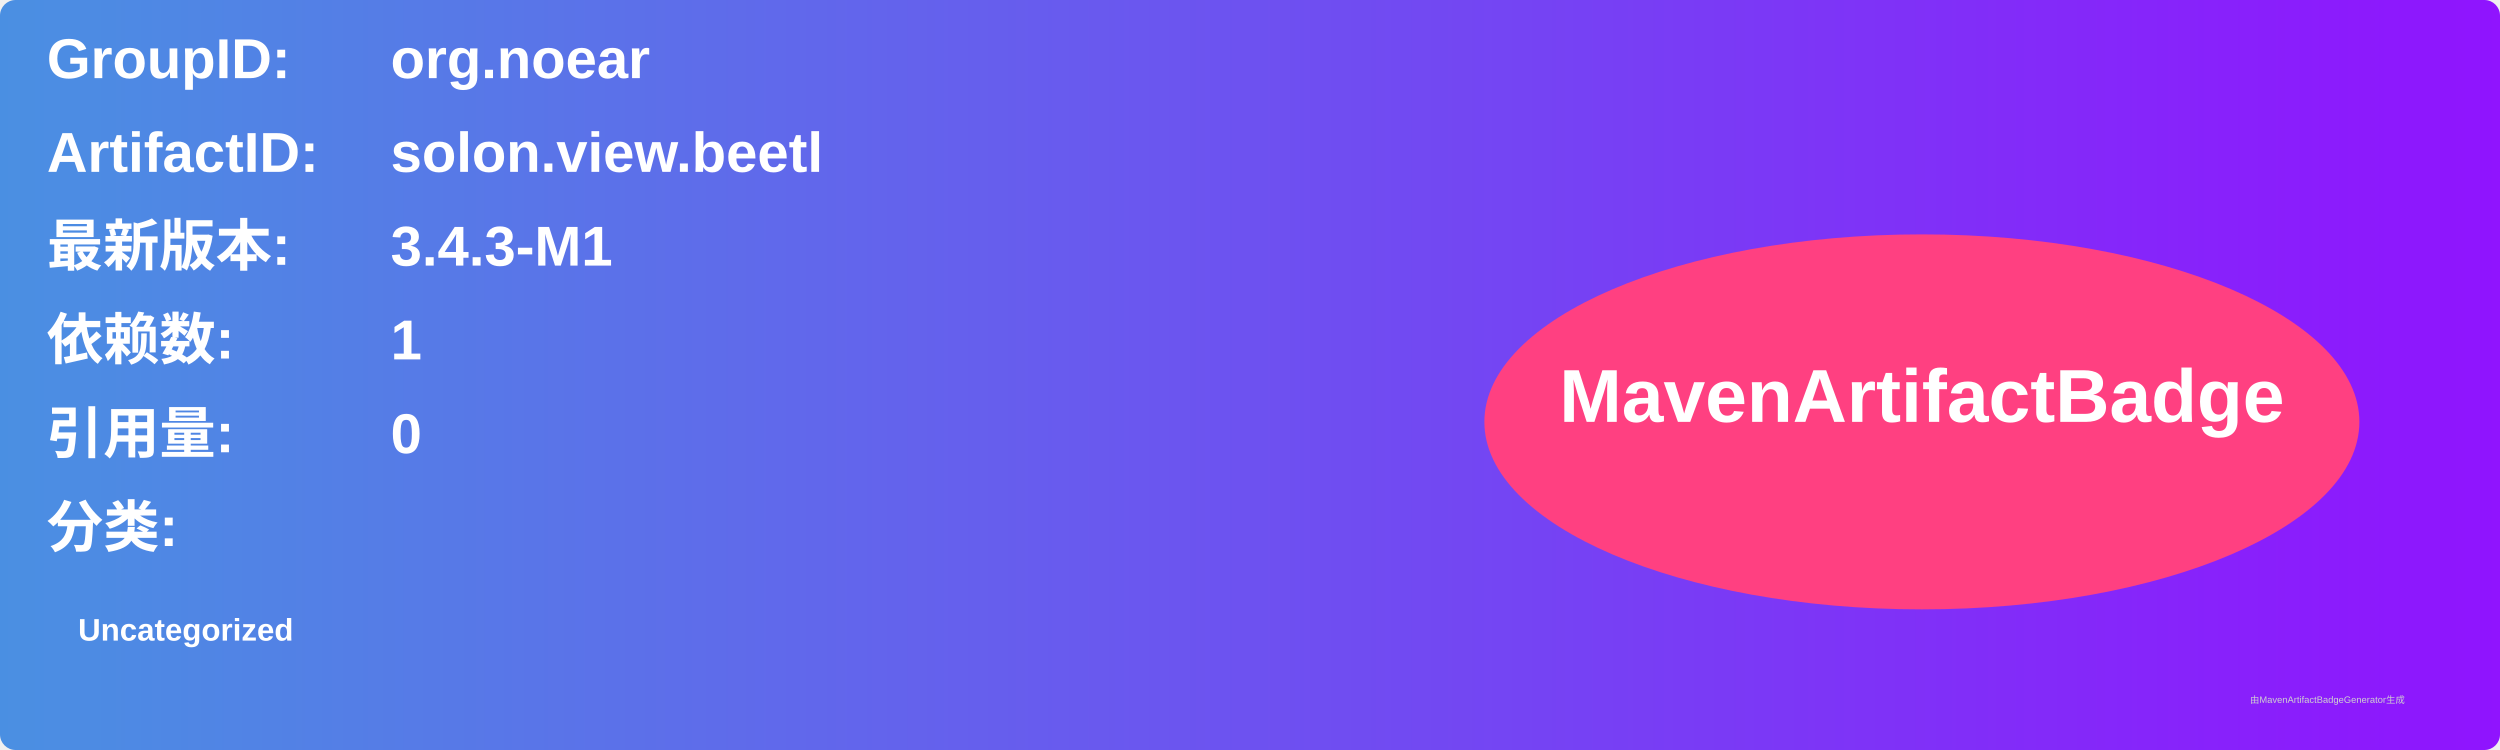
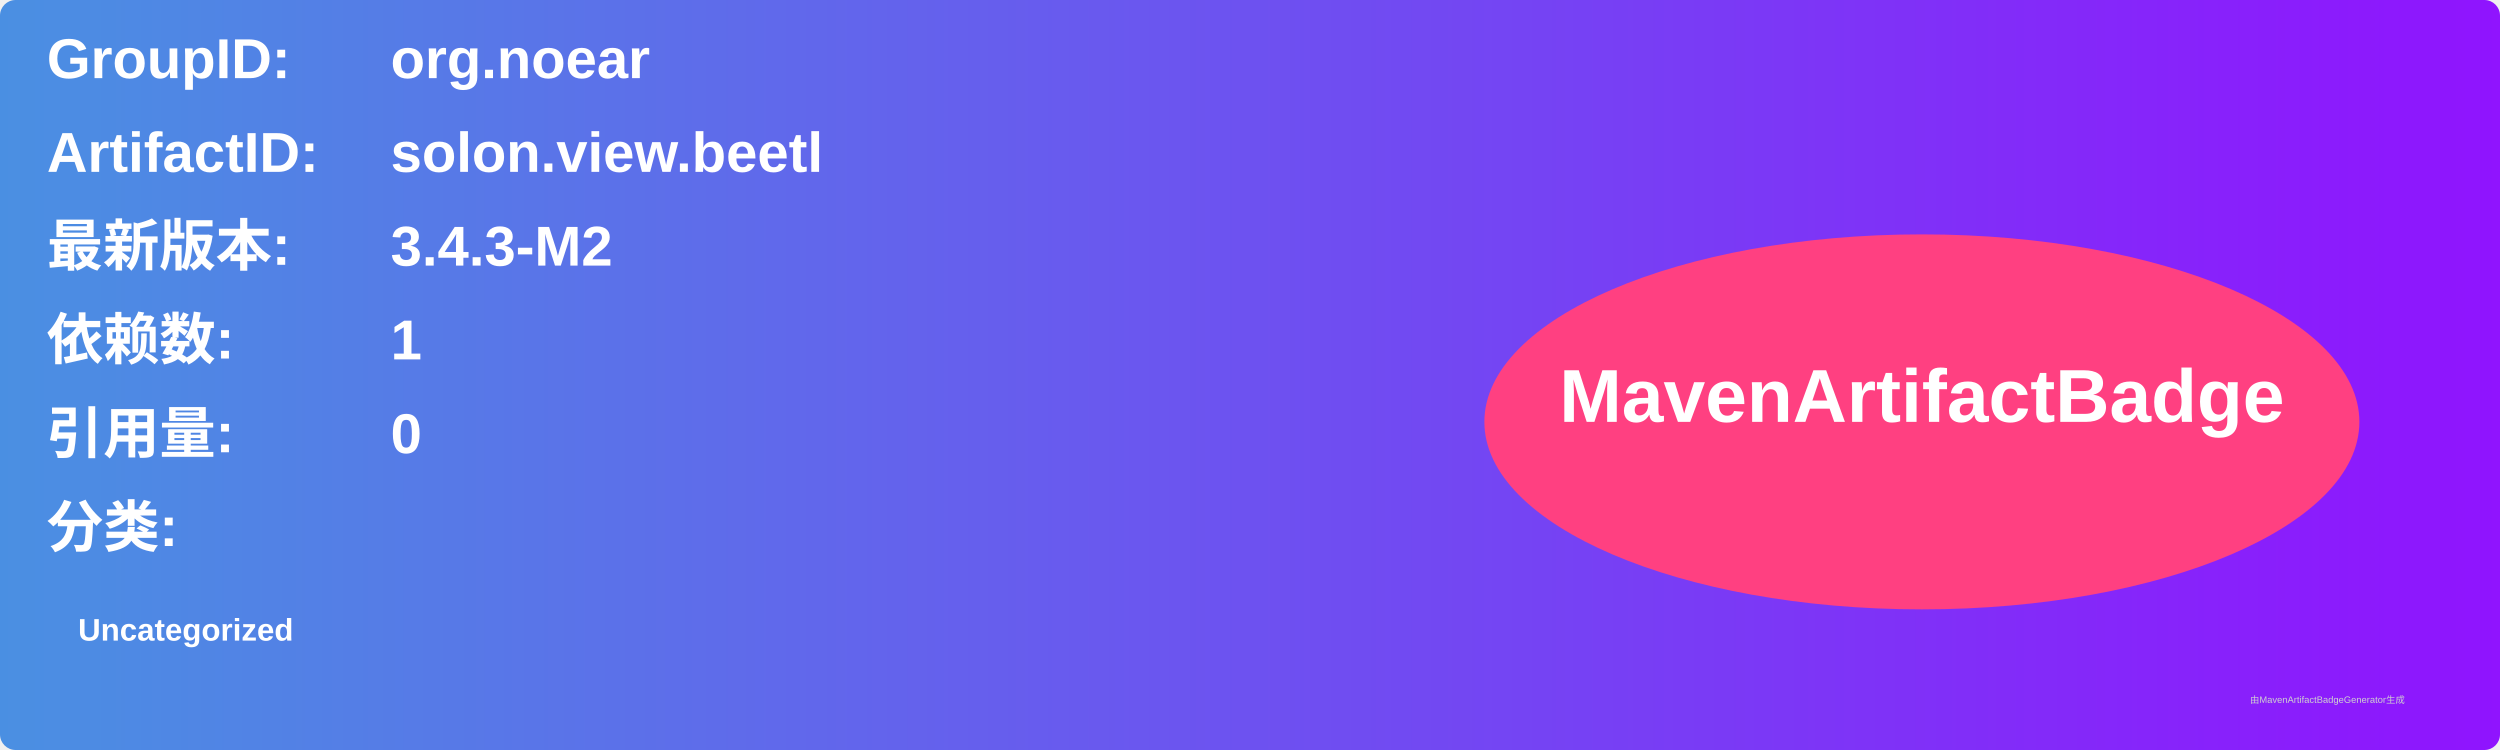
<svg xmlns="http://www.w3.org/2000/svg" width="800" height="240" viewBox="0 0 800 240">
  <linearGradient id="grad" x1="0%" y1="0%" x2="100%" y2="0%">
    <stop offset="0%" stop-color="#4a90e2" />
    <stop offset="100%" stop-color="#9013fe" />
  </linearGradient>
  <rect width="100%" height="100%" rx="5" ry="5" fill="url(#grad)" />
  <g transform="translate(15, 15)">
    <text x="0" y="10" font-family="Arial" font-size="18" fill="white" font-weight="bold" width="260">GroupID:</text>
    <text x="110" y="10" font-family="Arial" font-size="18" fill="white" font-weight="bold" width="460">org.noear</text>
    <text x="0" y="40" font-family="Arial" font-size="18" fill="white" font-weight="bold" width="260">ArtifactID:</text>
    <text x="110" y="40" font-family="Arial" font-size="18" fill="white" font-weight="bold" width="460">solon.view.beetl</text>
    <text x="0" y="70" font-family="Arial" font-size="18" fill="white" font-weight="bold">最新版本:</text>
    <text x="110" y="70" font-family="Arial" font-size="18" fill="white" font-weight="bold">
-       <tspan font-weight="bold">3.4.3-M1</tspan>
+       <tspan font-weight="bold">3.4.3-M2</tspan>
    </text>
    <text x="0" y="100" font-family="Arial" font-size="18" fill="white" font-weight="bold">依赖数: </text>
    <text x="110" y="100" font-family="Arial" font-size="18" fill="white">
      <tspan font-weight="bold">1</tspan>
    </text>
    <text x="0" y="130" font-family="Arial" font-size="18" fill="white" font-weight="bold">引用量: </text>
    <text x="110" y="130" font-family="Arial" font-size="18" fill="white">
      <tspan font-weight="bold">0</tspan>
    </text>
    <text x="0" y="160" font-family="Arial" font-size="18" fill="white" font-weight="bold">分类:</text>
    <text x="10" y="190" font-family="Arial" font-size="10" fill="white">
      <tspan font-weight="bold">Uncategorized</tspan>
    </text>
    <ellipse cx="600" cy="120" rx="140" ry="60" fill="#ff4081" />
    <text x="600" y="120" text-anchor="middle" font-family="Arial" font-size="24" fill="white" font-weight="bold">MavenArtifactBadge</text>
  </g>
  <text x="720" y="225" font-family="Arial" font-size="3" fill="#d0d0d0">由MavenArtifactBadgeGenerator生成</text>
</svg>
